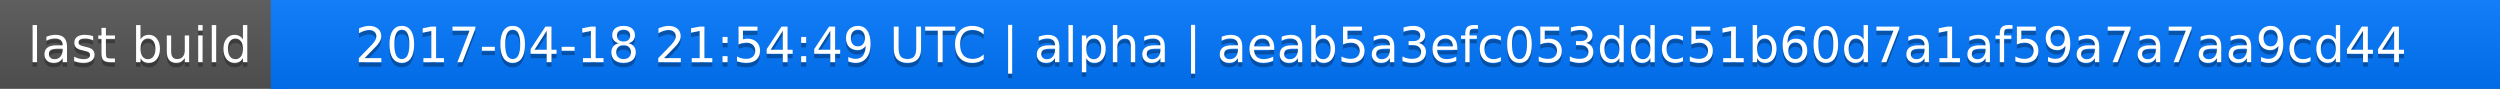
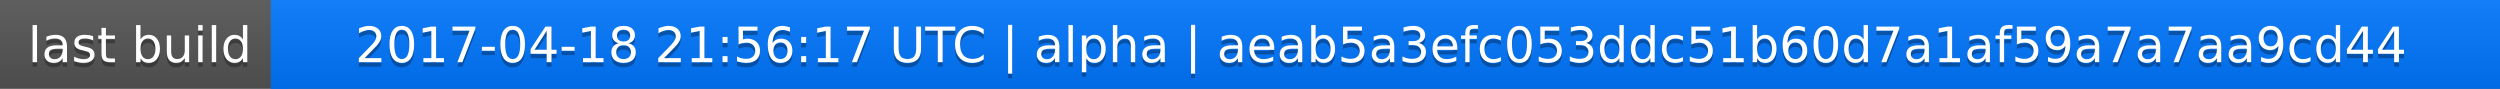
<svg xmlns="http://www.w3.org/2000/svg" width="563" height="20">
  <linearGradient id="a" x2="0" y2="100%">
    <stop offset="0" stop-color="#bbb" stop-opacity=".1" />
    <stop offset="1" stop-opacity=".1" />
  </linearGradient>
  <rect rx="0" width="563" height="20" fill="#555" />
  <rect rx="0" x="61" width="502" height="20" fill="#07f" />
  <path fill="#07f" d="M61 0h4v20h-4z" />
  <rect rx="0" width="563" height="20" fill="url(#a)" />
  <g fill="#fff" text-anchor="middle" font-family="DejaVu Sans,Verdana,Geneva,sans-serif" font-size="11">
    <text x="31.5" y="15" fill="#010101" fill-opacity=".3">last build</text>
    <text x="31.5" y="14">last build</text>
-     <text x="311" y="15" fill="#010101" fill-opacity=".3">2017-04-18 21:54:49 UTC | alpha | aeab5a3efc053ddc51b60d7a1af59a7a7aa9cd44</text>
-     <text x="311" y="14">2017-04-18 21:54:49 UTC | alpha | aeab5a3efc053ddc51b60d7a1af59a7a7aa9cd44</text>
+     <text x="311" y="15" fill="#010101" fill-opacity=".3">2017-04-18 21:56:17 UTC | alpha | aeab5a3efc053ddc51b60d7a1af59a7a7aa9cd44</text>
+     <text x="311" y="14">2017-04-18 21:56:17 UTC | alpha | aeab5a3efc053ddc51b60d7a1af59a7a7aa9cd44</text>
  </g>
</svg>
